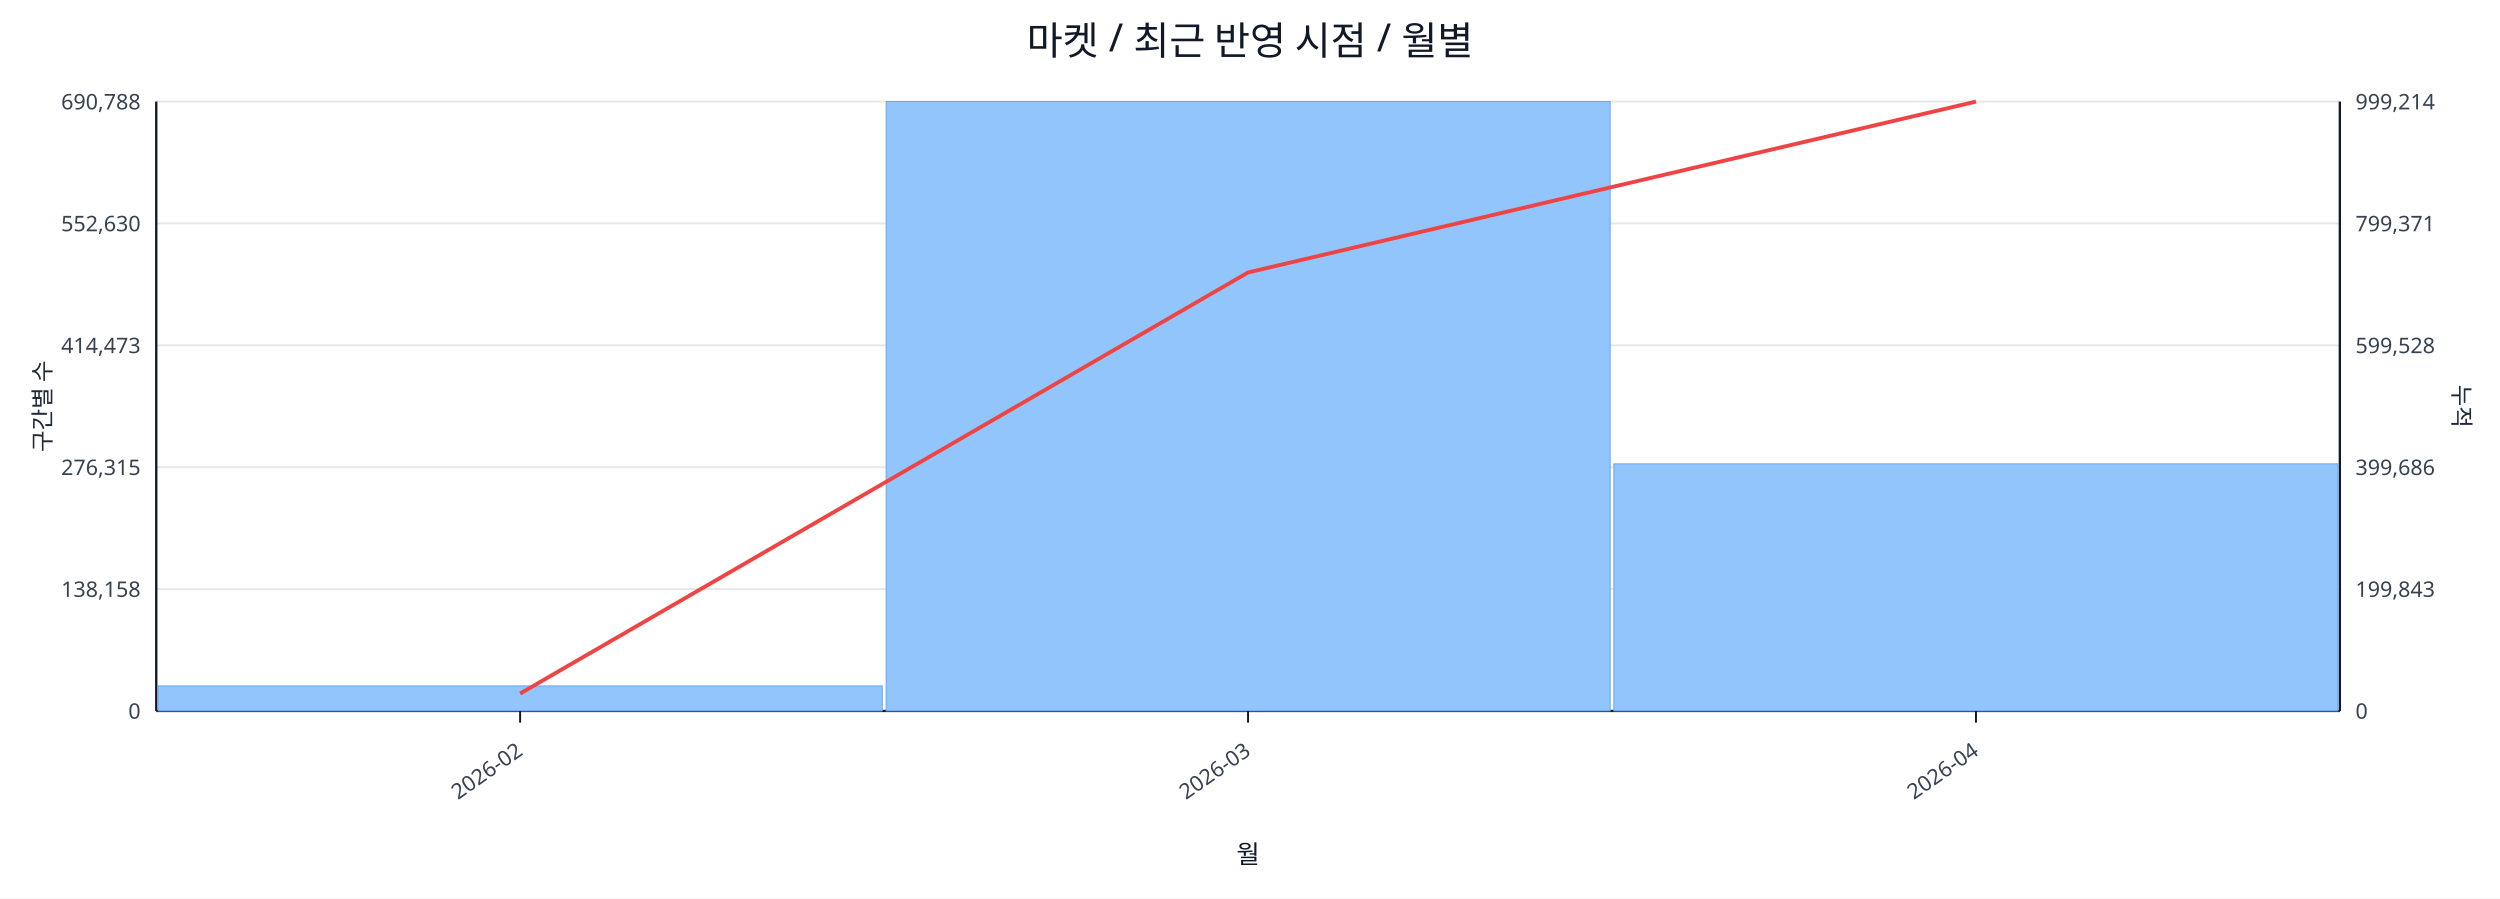
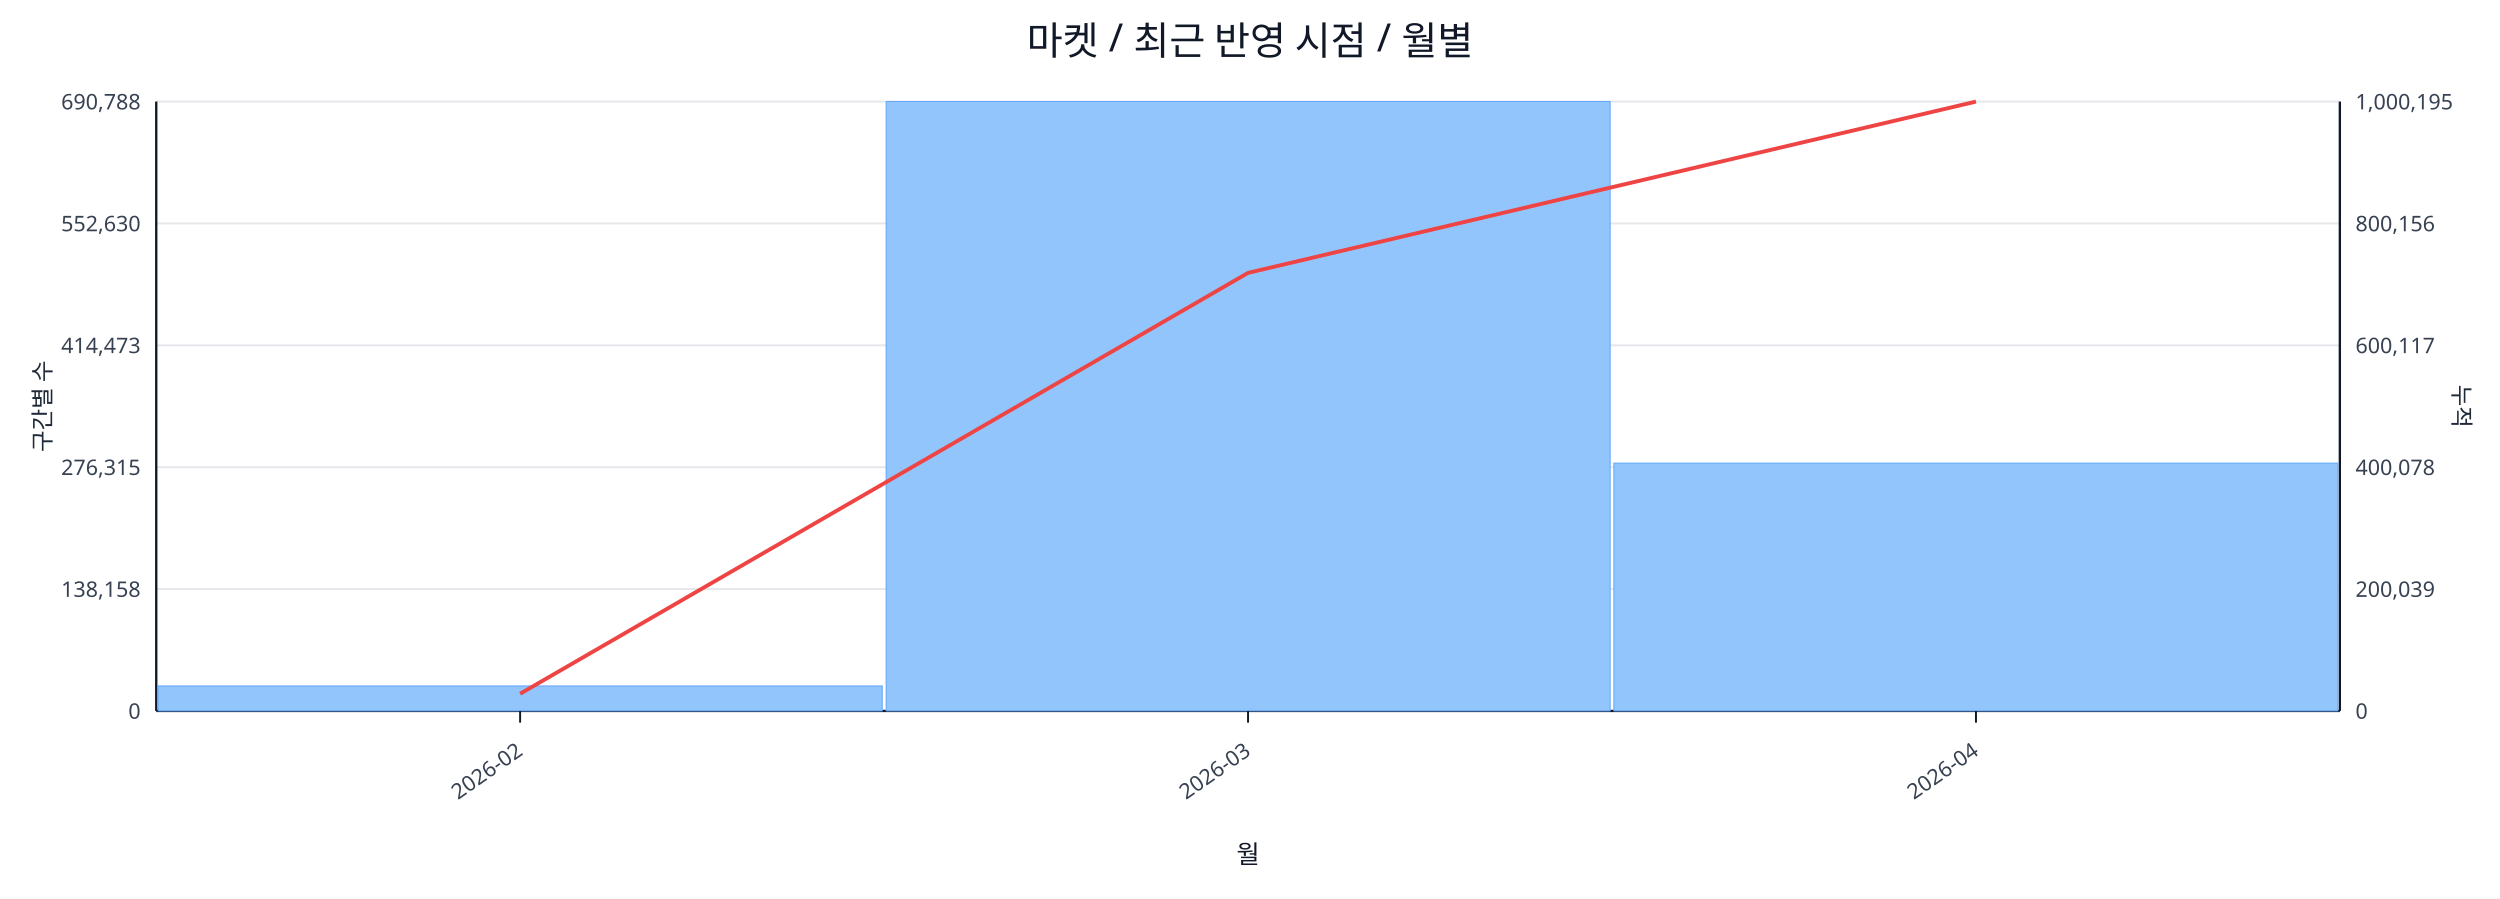
<svg xmlns="http://www.w3.org/2000/svg" width="1280" height="460" viewBox="0 0 1280 460">
  <rect x="0" y="0" width="100%" height="100%" fill="#ffffff" />
  <text x="640.0" y="28" font-size="20" text-anchor="middle" font-family="sans-serif" fill="#111827">마켓 / 최근 반영 시점 / 월별</text>
  <line x1="80.0" y1="52.0" x2="1198.0" y2="52.0" stroke="#e5e7eb" stroke-width="1" />
  <text x="72.0" y="56.0" font-size="11" text-anchor="end" font-family="sans-serif" fill="#374151">690,788</text>
-   <text x="1206.0" y="56.0" font-size="11" text-anchor="start" font-family="sans-serif" fill="#374151">999,214</text>
+   <text x="1206.0" y="56.0" font-size="11" text-anchor="start" font-family="sans-serif" fill="#374151">1,000,195</text>
  <line x1="80.0" y1="114.4" x2="1198.0" y2="114.4" stroke="#e5e7eb" stroke-width="1" />
  <text x="72.0" y="118.4" font-size="11" text-anchor="end" font-family="sans-serif" fill="#374151">552,630</text>
-   <text x="1206.0" y="118.4" font-size="11" text-anchor="start" font-family="sans-serif" fill="#374151">799,371</text>
+   <text x="1206.0" y="118.4" font-size="11" text-anchor="start" font-family="sans-serif" fill="#374151">800,156</text>
  <line x1="80.0" y1="176.8" x2="1198.0" y2="176.8" stroke="#e5e7eb" stroke-width="1" />
  <text x="72.0" y="180.8" font-size="11" text-anchor="end" font-family="sans-serif" fill="#374151">414,473</text>
-   <text x="1206.0" y="180.8" font-size="11" text-anchor="start" font-family="sans-serif" fill="#374151">599,528</text>
+   <text x="1206.0" y="180.8" font-size="11" text-anchor="start" font-family="sans-serif" fill="#374151">600,117</text>
  <line x1="80.0" y1="239.2" x2="1198.0" y2="239.2" stroke="#e5e7eb" stroke-width="1" />
  <text x="72.0" y="243.2" font-size="11" text-anchor="end" font-family="sans-serif" fill="#374151">276,315</text>
-   <text x="1206.0" y="243.2" font-size="11" text-anchor="start" font-family="sans-serif" fill="#374151">399,686</text>
+   <text x="1206.0" y="243.2" font-size="11" text-anchor="start" font-family="sans-serif" fill="#374151">400,078</text>
  <line x1="80.0" y1="301.6" x2="1198.0" y2="301.6" stroke="#e5e7eb" stroke-width="1" />
  <text x="72.0" y="305.6" font-size="11" text-anchor="end" font-family="sans-serif" fill="#374151">138,158</text>
-   <text x="1206.0" y="305.6" font-size="11" text-anchor="start" font-family="sans-serif" fill="#374151">199,843</text>
+   <text x="1206.0" y="305.6" font-size="11" text-anchor="start" font-family="sans-serif" fill="#374151">200,039</text>
  <line x1="80.0" y1="364.0" x2="1198.0" y2="364.0" stroke="#e5e7eb" stroke-width="1" />
  <text x="72.0" y="368.0" font-size="11" text-anchor="end" font-family="sans-serif" fill="#374151">0</text>
  <text x="1206.0" y="368.0" font-size="11" text-anchor="start" font-family="sans-serif" fill="#374151">0</text>
  <line x1="80.0" y1="364.0" x2="1198.0" y2="364.0" stroke="#111827" stroke-width="1.2" />
  <line x1="80.0" y1="52.0" x2="80.0" y2="364.0" stroke="#111827" stroke-width="1.2" />
  <line x1="1198.0" y1="52.0" x2="1198.0" y2="364.0" stroke="#111827" stroke-width="1.2" />
  <rect x="81.0" y="351.2" width="370.7" height="12.8" fill="#93c5fd" stroke="#60a5fa" stroke-width="0.5" />
  <rect x="453.7" y="52.0" width="370.7" height="312.0" fill="#93c5fd" stroke="#60a5fa" stroke-width="0.5" />
-   <rect x="826.3" y="237.5" width="370.7" height="126.5" fill="#93c5fd" stroke="#60a5fa" stroke-width="0.5" />
-   <polyline fill="none" stroke="#ef4444" stroke-width="2" points="266.3,355.1 639.0,139.5 1011.7,52.0" />
+   <rect x="826.3" y="237.1" width="370.7" height="126.9" fill="#93c5fd" stroke="#60a5fa" stroke-width="0.5" />
+   <polyline fill="none" stroke="#ef4444" stroke-width="2" points="266.3,355.2 639.0,139.7 1011.7,52.0" />
  <line x1="266.3" y1="364.0" x2="266.3" y2="370.0" stroke="#111827" stroke-width="1" />
  <text x="268.3" y="386.0" font-size="11" text-anchor="end" transform="rotate(-35 268.3 386.0)" font-family="sans-serif" fill="#374151">2026-02</text>
  <line x1="639.0" y1="364.0" x2="639.0" y2="370.0" stroke="#111827" stroke-width="1" />
  <text x="641.0" y="386.0" font-size="11" text-anchor="end" transform="rotate(-35 641.0 386.0)" font-family="sans-serif" fill="#374151">2026-03</text>
  <line x1="1011.7" y1="364.0" x2="1011.7" y2="370.0" stroke="#111827" stroke-width="1" />
  <text x="1013.7" y="386.0" font-size="11" text-anchor="end" transform="rotate(-35 1013.7 386.0)" font-family="sans-serif" fill="#374151">2026-04</text>
  <text x="26" y="208.0" font-size="12" transform="rotate(-90 26 208.0)" text-anchor="middle" font-family="sans-serif" fill="#1f2937">구간별 수</text>
  <text x="1256.0" y="208.0" font-size="12" transform="rotate(90 1256.0 208.0)" text-anchor="middle" font-family="sans-serif" fill="#1f2937">누적</text>
  <text x="639.0" y="442.0" font-size="13" text-anchor="middle" font-family="sans-serif" fill="#111827">월</text>
</svg>
